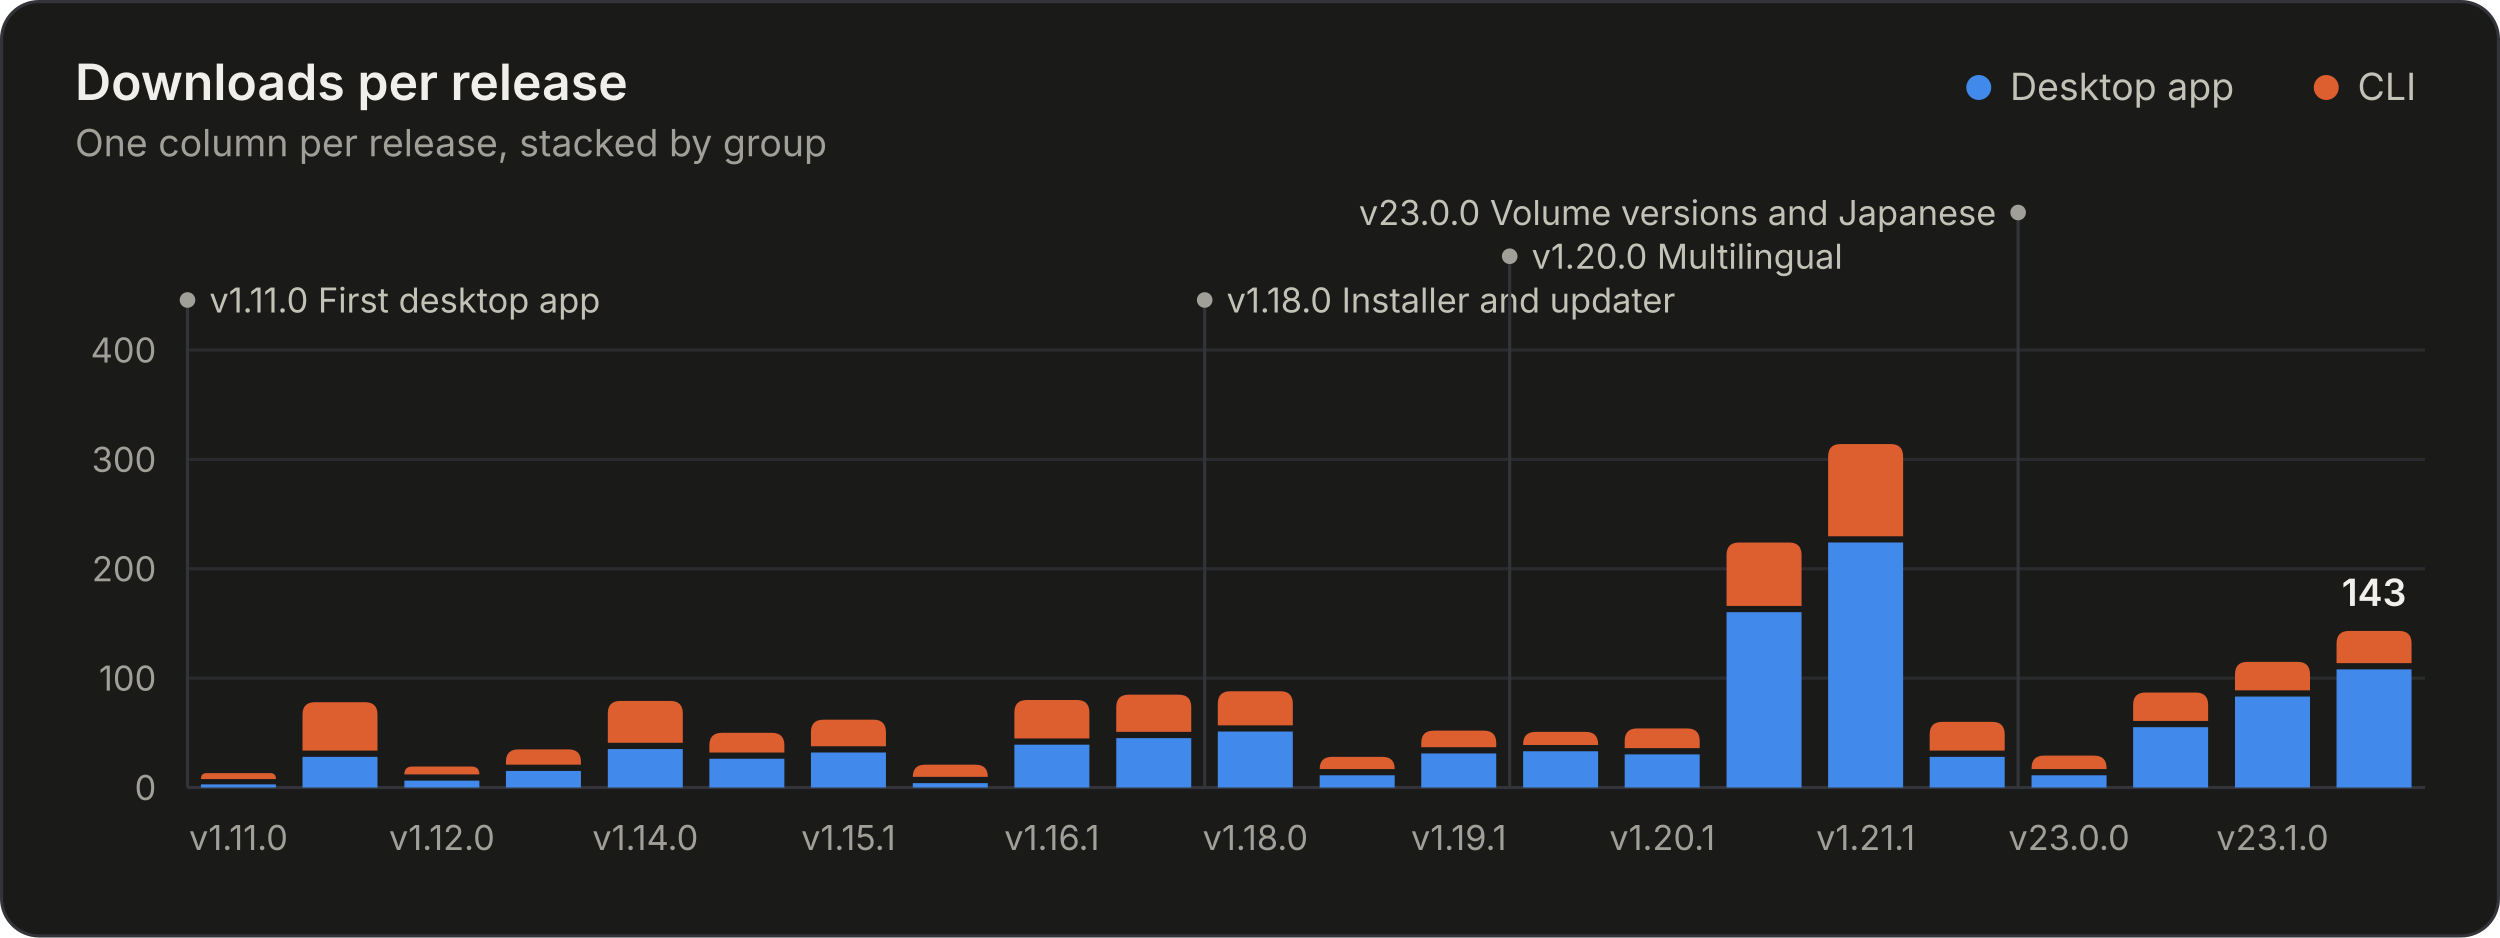
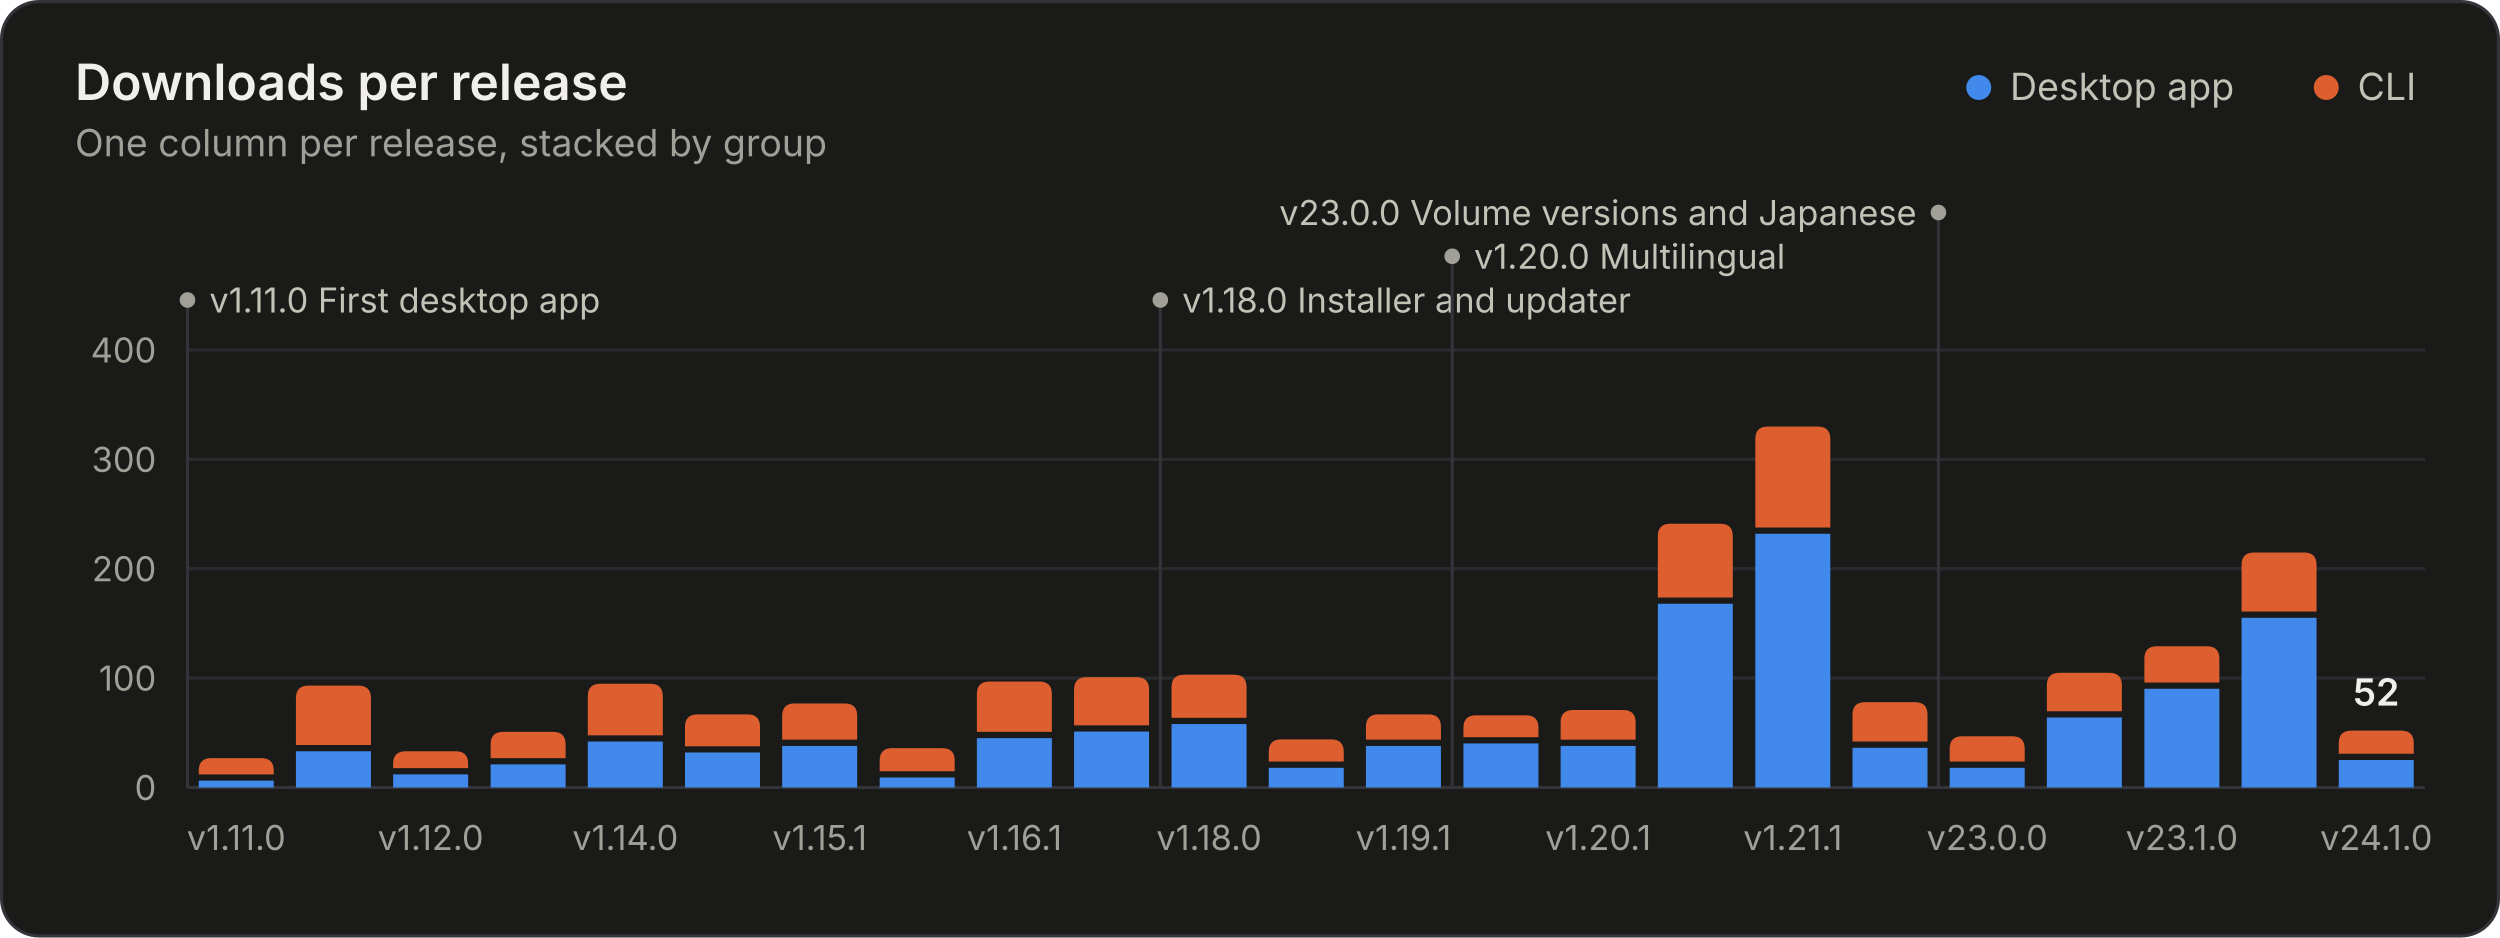
<svg xmlns="http://www.w3.org/2000/svg" width="800" height="300" viewBox="0 0 800 300" role="img" aria-labelledby="title desc">
  <style>.gs-rise{animation:gs-rise 1.1s ease-out backwards;transform-box:fill-box;transform-origin:bottom}@keyframes gs-rise{from{transform:scaleY(0)}to{transform:scaleY(1)}}.gs-fade{animation:gs-fade .5s ease-out backwards}@keyframes gs-fade{from{opacity:0}to{opacity:1}}@media (prefers-reduced-motion: reduce){.gs-rise,.gs-fade{animation:none!important}}</style>
  <rect x="0.5" y="0.5" width="799" height="299" rx="12" fill="#1a1a19" stroke="#33343a" />
  <g font-family="&quot;IBM Plex Sans&quot;, system-ui, -apple-system, &quot;Segoe UI&quot;, sans-serif" font-size="11" fill="#c3c2b7" style="font-variant-numeric:tabular-nums">
    <text x="24" y="32" fill="#f0efec" font-size="16" font-weight="600">Downloads per release</text>
    <text x="24.0" y="50.0" fill="#a09f98" font-size="12">One column per release, stacked by group</text>
    <circle cx="633.2" cy="28.0" r="4" fill="#4189ea" />
    <text x="643.2" y="32.0" fill="#c3c2b7" font-size="12">Desktop app</text>
    <circle cx="744.4" cy="28.0" r="4" fill="#dd5f2f" />
    <text x="754.4" y="32.0" fill="#c3c2b7" font-size="12">CLI</text>
    <line x1="60.0" x2="776.0" y1="252.0" y2="252.0" stroke="#33343a" />
    <text x="50.0" y="256.0" fill="#a09f98" text-anchor="end">0</text>
    <line x1="60.0" x2="776.0" y1="217.0" y2="217.0" stroke="#2a2b2e" />
    <text x="50.0" y="221.0" fill="#a09f98" text-anchor="end">100</text>
    <line x1="60.0" x2="776.0" y1="182.0" y2="182.0" stroke="#2a2b2e" />
    <text x="50.0" y="186.0" fill="#a09f98" text-anchor="end">200</text>
    <line x1="60.0" x2="776.0" y1="147.0" y2="147.0" stroke="#2a2b2e" />
    <text x="50.0" y="151.0" fill="#a09f98" text-anchor="end">300</text>
    <line x1="60.0" x2="776.0" y1="112.0" y2="112.0" stroke="#2a2b2e" />
    <text x="50.0" y="116.0" fill="#a09f98" text-anchor="end">400</text>
    <g class="gs-fade" style="animation-delay:1600ms">
      <line x1="60.0" x2="60.0" y1="96.0" y2="252.0" stroke="#33343a" stroke-width="1" />
      <circle cx="60.0" cy="96.0" r="2.5" fill="#a09f98" />
      <text x="67.0" y="100.0" fill="#c3c2b7">v1.11.0 First desktop app</text>
-       <line x1="385.5" x2="385.5" y1="96.0" y2="252.0" stroke="#33343a" stroke-width="1" />
-       <circle cx="385.5" cy="96.0" r="2.5" fill="#a09f98" />
-       <text x="392.5" y="100.0" fill="#c3c2b7">v1.18.0 Installer and updater</text>
-       <line x1="483.1" x2="483.1" y1="82.0" y2="252.0" stroke="#33343a" stroke-width="1" />
-       <circle cx="483.1" cy="82.0" r="2.5" fill="#a09f98" />
-       <text x="490.1" y="86.0" fill="#c3c2b7">v1.20.0 Multilingual</text>
-       <line x1="645.8" x2="645.8" y1="68.0" y2="252.0" stroke="#33343a" stroke-width="1" />
-       <circle cx="645.8" cy="68.0" r="2.5" fill="#a09f98" />
-       <text x="638.8" y="72.0" fill="#c3c2b7" text-anchor="end">v23.0.0 Volume versions and Japanese</text>
+       <line x1="371.3" x2="371.3" y1="96.0" y2="252.0" stroke="#33343a" stroke-width="1" />
+       <circle cx="371.3" cy="96.0" r="2.5" fill="#a09f98" />
+       <text x="378.3" y="100.0" fill="#c3c2b7">v1.18.0 Installer and updater</text>
+       <line x1="464.7" x2="464.7" y1="82.0" y2="252.0" stroke="#33343a" stroke-width="1" />
+       <circle cx="464.7" cy="82.0" r="2.5" fill="#a09f98" />
+       <text x="471.7" y="86.0" fill="#c3c2b7">v1.20.0 Multilingual</text>
+       <line x1="620.3" x2="620.3" y1="68.0" y2="252.0" stroke="#33343a" stroke-width="1" />
+       <circle cx="620.3" cy="68.0" r="2.5" fill="#a09f98" />
+       <text x="613.3" y="72.0" fill="#c3c2b7" text-anchor="end">v23.0.0 Volume versions and Japanese</text>
    </g>
    <g class="gs-rise">
-       <path d="M64.3 252.0V251.0H88.3V252.0Z" fill="#4189ea" />
-       <path d="M64.3 249.3V249.3Q64.3 247.4 66.1 247.4H86.5Q88.3 247.4 88.3 249.3V249.3Z" fill="#dd5f2f" />
+       <path d="M63.6 252.0V249.8H87.6V252.0Z" fill="#4189ea" />
+       <path d="M63.6 247.8V246.6Q63.6 242.6 67.6 242.6H83.6Q87.6 242.6 87.6 246.6V247.8Z" fill="#dd5f2f" />
    </g>
-     <g class="gs-rise" style="animation-delay:23ms">
-       <path d="M96.8 252.0V242.2H120.8V252.0Z" fill="#4189ea" />
-       <path d="M96.8 240.2V228.7Q96.8 224.7 100.8 224.7H116.8Q120.8 224.7 120.8 228.7V240.2Z" fill="#dd5f2f" />
+     <g class="gs-rise" style="animation-delay:22ms">
+       <path d="M94.7 252.0V240.4H118.7V252.0Z" fill="#4189ea" />
+       <path d="M94.7 238.4V223.4Q94.7 219.4 98.7 219.4H114.7Q118.7 219.4 118.7 223.4V238.4Z" fill="#dd5f2f" />
    </g>
-     <g class="gs-rise" style="animation-delay:45ms">
-       <path d="M129.4 252.0V249.8H153.4V252.0Z" fill="#4189ea" />
-       <path d="M129.4 247.8V247.8Q129.4 245.3 131.9 245.3H150.9Q153.4 245.3 153.4 247.8V247.8Z" fill="#dd5f2f" />
+     <g class="gs-rise" style="animation-delay:43ms">
+       <path d="M125.8 252.0V247.8H149.8V252.0Z" fill="#4189ea" />
+       <path d="M125.8 245.8V244.4Q125.8 240.4 129.8 240.4H145.8Q149.8 240.4 149.8 244.4V245.8Z" fill="#dd5f2f" />
    </g>
-     <g class="gs-rise" style="animation-delay:68ms">
-       <path d="M161.9 252.0V246.7H185.9V252.0Z" fill="#4189ea" />
-       <path d="M161.9 244.7V243.8Q161.9 239.8 165.9 239.8H181.9Q185.9 239.8 185.9 243.8V244.7Z" fill="#dd5f2f" />
+     <g class="gs-rise" style="animation-delay:65ms">
+       <path d="M157.0 252.0V244.6H181.0V252.0Z" fill="#4189ea" />
+       <path d="M157.0 242.6V238.2Q157.0 234.2 161.0 234.2H177.0Q181.0 234.2 181.0 238.2V242.6Z" fill="#dd5f2f" />
    </g>
-     <g class="gs-rise" style="animation-delay:91ms">
-       <path d="M194.5 252.0V239.7H218.5V252.0Z" fill="#4189ea" />
-       <path d="M194.5 237.7V228.3Q194.5 224.3 198.5 224.3H214.5Q218.5 224.3 218.5 228.3V237.7Z" fill="#dd5f2f" />
+     <g class="gs-rise" style="animation-delay:87ms">
+       <path d="M188.1 252.0V237.3H212.1V252.0Z" fill="#4189ea" />
+       <path d="M188.1 235.3V222.8Q188.1 218.8 192.1 218.8H208.1Q212.1 218.8 212.1 222.8V235.3Z" fill="#dd5f2f" />
    </g>
-     <g class="gs-rise" style="animation-delay:114ms">
-       <path d="M227.0 252.0V242.8H251.0V252.0Z" fill="#4189ea" />
-       <path d="M227.0 240.8V238.5Q227.0 234.5 231.0 234.5H247.0Q251.0 234.5 251.0 238.5V240.8Z" fill="#dd5f2f" />
+     <g class="gs-rise" style="animation-delay:109ms">
+       <path d="M219.2 252.0V240.8H243.2V252.0Z" fill="#4189ea" />
+       <path d="M219.2 238.8V232.6Q219.2 228.6 223.2 228.6H239.2Q243.2 228.6 243.2 232.6V238.8Z" fill="#dd5f2f" />
    </g>
-     <g class="gs-rise" style="animation-delay:136ms">
-       <path d="M259.5 252.0V240.8H283.5V252.0Z" fill="#4189ea" />
-       <path d="M259.5 238.8V234.3Q259.5 230.3 263.5 230.3H279.5Q283.5 230.3 283.5 234.3V238.8Z" fill="#dd5f2f" />
+     <g class="gs-rise" style="animation-delay:130ms">
+       <path d="M250.3 252.0V238.7H274.3V252.0Z" fill="#4189ea" />
+       <path d="M250.3 236.7V229.1Q250.3 225.1 254.3 225.1H270.3Q274.3 225.1 274.3 229.1V236.7Z" fill="#dd5f2f" />
    </g>
-     <g class="gs-rise" style="animation-delay:159ms">
-       <path d="M292.1 252.0V250.6H316.1V252.0Z" fill="#4189ea" />
-       <path d="M292.1 248.6V248.6Q292.1 244.7 296.0 244.7H312.2Q316.1 244.7 316.1 248.6V248.6Z" fill="#dd5f2f" />
+     <g class="gs-rise" style="animation-delay:152ms">
+       <path d="M281.5 252.0V248.8H305.5V252.0Z" fill="#4189ea" />
+       <path d="M281.5 246.8V243.4Q281.5 239.4 285.5 239.4H301.5Q305.5 239.4 305.5 243.4V246.8Z" fill="#dd5f2f" />
    </g>
-     <g class="gs-rise" style="animation-delay:182ms">
-       <path d="M324.6 252.0V238.3H348.6V252.0Z" fill="#4189ea" />
-       <path d="M324.6 236.3V228.0Q324.6 224.0 328.6 224.0H344.6Q348.6 224.0 348.6 228.0V236.3Z" fill="#dd5f2f" />
+     <g class="gs-rise" style="animation-delay:174ms">
+       <path d="M312.6 252.0V236.2H336.6V252.0Z" fill="#4189ea" />
+       <path d="M312.6 234.2V222.1Q312.6 218.1 316.6 218.1H332.6Q336.6 218.1 336.6 222.1V234.2Z" fill="#dd5f2f" />
    </g>
-     <g class="gs-rise" style="animation-delay:205ms">
-       <path d="M357.2 252.0V236.2H381.2V252.0Z" fill="#4189ea" />
-       <path d="M357.2 234.2V226.3Q357.2 222.3 361.2 222.3H377.2Q381.2 222.3 381.2 226.3V234.2Z" fill="#dd5f2f" />
+     <g class="gs-rise" style="animation-delay:196ms">
+       <path d="M343.7 252.0V234.1H367.7V252.0Z" fill="#4189ea" />
+       <path d="M343.7 232.1V220.7Q343.7 216.7 347.7 216.7H363.7Q367.7 216.7 367.7 220.7V232.1Z" fill="#dd5f2f" />
    </g>
-     <g class="gs-rise" style="animation-delay:227ms">
-       <path d="M389.7 252.0V234.1H413.7V252.0Z" fill="#4189ea" />
-       <path d="M389.7 232.1V225.2Q389.7 221.2 393.7 221.2H409.7Q413.7 221.2 413.7 225.2V232.1Z" fill="#dd5f2f" />
+     <g class="gs-rise" style="animation-delay:217ms">
+       <path d="M374.9 252.0V231.7H398.9V252.0Z" fill="#4189ea" />
+       <path d="M374.9 229.7V219.9Q374.9 215.9 378.9 215.9H394.9Q398.9 215.9 398.9 219.9V229.7Z" fill="#dd5f2f" />
    </g>
-     <g class="gs-rise" style="animation-delay:250ms">
-       <path d="M422.3 252.0V248.1H446.3V252.0Z" fill="#4189ea" />
-       <path d="M422.3 246.1V246.1Q422.3 242.2 426.2 242.2H442.4Q446.3 242.2 446.3 246.1V246.1Z" fill="#dd5f2f" />
+     <g class="gs-rise" style="animation-delay:239ms">
+       <path d="M406.0 252.0V245.7H430.0V252.0Z" fill="#4189ea" />
+       <path d="M406.0 243.7V240.6Q406.0 236.6 410.0 236.6H426.0Q430.0 236.6 430.0 240.6V243.7Z" fill="#dd5f2f" />
    </g>
-     <g class="gs-rise" style="animation-delay:273ms">
-       <path d="M454.8 252.0V241.1H478.8V252.0Z" fill="#4189ea" />
-       <path d="M454.8 239.1V237.8Q454.8 233.8 458.8 233.8H474.8Q478.8 233.8 478.8 237.8V239.1Z" fill="#dd5f2f" />
+     <g class="gs-rise" style="animation-delay:261ms">
+       <path d="M437.1 252.0V238.7H461.1V252.0Z" fill="#4189ea" />
+       <path d="M437.1 236.7V232.6Q437.1 228.6 441.1 228.6H457.1Q461.1 228.6 461.1 232.6V236.7Z" fill="#dd5f2f" />
    </g>
-     <g class="gs-rise" style="animation-delay:295ms">
-       <path d="M487.4 252.0V240.4H511.4V252.0Z" fill="#4189ea" />
-       <path d="M487.4 238.4V238.2Q487.4 234.2 491.4 234.2H507.4Q511.4 234.2 511.4 238.2V238.4Z" fill="#dd5f2f" />
+     <g class="gs-rise" style="animation-delay:283ms">
+       <path d="M468.3 252.0V237.9H492.3V252.0Z" fill="#4189ea" />
+       <path d="M468.3 235.9V232.9Q468.3 228.9 472.3 228.9H488.3Q492.3 228.9 492.3 232.9V235.9Z" fill="#dd5f2f" />
    </g>
-     <g class="gs-rise" style="animation-delay:318ms">
-       <path d="M519.9 252.0V241.4H543.9V252.0Z" fill="#4189ea" />
-       <path d="M519.9 239.4V237.1Q519.9 233.1 523.9 233.1H539.9Q543.9 233.1 543.9 237.1V239.4Z" fill="#dd5f2f" />
+     <g class="gs-rise" style="animation-delay:304ms">
+       <path d="M499.4 252.0V238.7H523.4V252.0Z" fill="#4189ea" />
+       <path d="M499.4 236.7V231.2Q499.4 227.2 503.4 227.2H519.4Q523.4 227.2 523.4 231.2V236.7Z" fill="#dd5f2f" />
    </g>
-     <g class="gs-rise" style="animation-delay:341ms">
-       <path d="M552.5 252.0V195.9H576.5V252.0Z" fill="#4189ea" />
-       <path d="M552.5 193.9V177.6Q552.5 173.6 556.5 173.6H572.5Q576.5 173.6 576.5 177.6V193.9Z" fill="#dd5f2f" />
+     <g class="gs-rise" style="animation-delay:326ms">
+       <path d="M530.5 252.0V193.2H554.5V252.0Z" fill="#4189ea" />
+       <path d="M530.5 191.2V171.6Q530.5 167.6 534.5 167.6H550.5Q554.5 167.6 554.5 171.6V191.2Z" fill="#dd5f2f" />
    </g>
-     <g class="gs-rise" style="animation-delay:364ms">
-       <path d="M585.0 252.0V173.6H609.0V252.0Z" fill="#4189ea" />
-       <path d="M585.0 171.6V146.1Q585.0 142.1 589.0 142.1H605.0Q609.0 142.1 609.0 146.1V171.6Z" fill="#dd5f2f" />
+     <g class="gs-rise" style="animation-delay:348ms">
+       <path d="M561.7 252.0V170.8H585.7V252.0Z" fill="#4189ea" />
+       <path d="M561.7 168.8V140.5Q561.7 136.5 565.7 136.5H581.7Q585.7 136.5 585.7 140.5V168.8Z" fill="#dd5f2f" />
    </g>
-     <g class="gs-rise" style="animation-delay:386ms">
-       <path d="M617.5 252.0V242.2H641.5V252.0Z" fill="#4189ea" />
-       <path d="M617.5 240.2V235.0Q617.5 231.0 621.5 231.0H637.5Q641.5 231.0 641.5 235.0V240.2Z" fill="#dd5f2f" />
+     <g class="gs-rise" style="animation-delay:370ms">
+       <path d="M592.8 252.0V239.3H616.8V252.0Z" fill="#4189ea" />
+       <path d="M592.8 237.3V228.7Q592.8 224.7 596.8 224.7H612.8Q616.8 224.7 616.8 228.7V237.3Z" fill="#dd5f2f" />
    </g>
-     <g class="gs-rise" style="animation-delay:409ms">
-       <path d="M650.1 252.0V248.1H674.1V252.0Z" fill="#4189ea" />
-       <path d="M650.1 246.1V245.8Q650.1 241.8 654.1 241.8H670.1Q674.1 241.8 674.1 245.8V246.1Z" fill="#dd5f2f" />
+     <g class="gs-rise" style="animation-delay:391ms">
+       <path d="M623.9 252.0V245.7H647.9V252.0Z" fill="#4189ea" />
+       <path d="M623.9 243.7V239.6Q623.9 235.6 627.9 235.6H643.9Q647.9 235.6 647.9 239.6V243.7Z" fill="#dd5f2f" />
    </g>
-     <g class="gs-rise" style="animation-delay:432ms">
-       <path d="M682.6 252.0V232.7H706.6V252.0Z" fill="#4189ea" />
-       <path d="M682.6 230.7V225.6Q682.6 221.6 686.6 221.6H702.6Q706.6 221.6 706.6 225.6V230.7Z" fill="#dd5f2f" />
+     <g class="gs-rise" style="animation-delay:413ms">
+       <path d="M655.0 252.0V229.6H679.0V252.0Z" fill="#4189ea" />
+       <path d="M655.0 227.6V219.3Q655.0 215.3 659.0 215.3H675.0Q679.0 215.3 679.0 219.3V227.6Z" fill="#dd5f2f" />
    </g>
-     <g class="gs-rise" style="animation-delay:455ms">
-       <path d="M715.2 252.0V222.9H739.2V252.0Z" fill="#4189ea" />
-       <path d="M715.2 220.9V215.8Q715.2 211.8 719.2 211.8H735.2Q739.2 211.8 739.2 215.8V220.9Z" fill="#dd5f2f" />
+     <g class="gs-rise" style="animation-delay:435ms">
+       <path d="M686.2 252.0V220.4H710.2V252.0Z" fill="#4189ea" />
+       <path d="M686.2 218.4V210.8Q686.2 206.8 690.2 206.8H706.2Q710.2 206.8 710.2 210.8V218.4Z" fill="#dd5f2f" />
    </g>
-     <g class="gs-rise" style="animation-delay:477ms">
-       <path d="M747.7 252.0V214.2H771.7V252.0Z" fill="#4189ea" />
-       <path d="M747.7 212.2V205.9Q747.7 201.9 751.7 201.9H767.7Q771.7 201.9 771.7 205.9V212.2Z" fill="#dd5f2f" />
+     <g class="gs-rise" style="animation-delay:457ms">
+       <path d="M717.3 252.0V197.7H741.3V252.0Z" fill="#4189ea" />
+       <path d="M717.3 195.7V180.8Q717.3 176.8 721.3 176.8H737.3Q741.3 176.8 741.3 180.8V195.7Z" fill="#dd5f2f" />
+     </g>
+     <g class="gs-rise" style="animation-delay:478ms">
+       <path d="M748.4 252.0V243.2H772.4V252.0Z" fill="#4189ea" />
+       <path d="M748.4 241.2V237.8Q748.4 233.8 752.4 233.8H768.4Q772.4 233.8 772.4 237.8V241.2Z" fill="#dd5f2f" />
    </g>
    <g class="gs-fade" style="animation-delay:1600ms">
-       <text x="759.7" y="193.9" fill="#f0efec" text-anchor="middle" font-size="12" font-weight="600">143</text>
+       <text x="760.4" y="225.8" fill="#f0efec" text-anchor="middle" font-size="12" font-weight="600">52</text>
    </g>
-     <text x="76.3" y="272.0" fill="#a09f98" text-anchor="middle">v1.11.0</text>
-     <text x="141.4" y="272.0" fill="#a09f98" text-anchor="middle">v1.12.0</text>
-     <text x="206.5" y="272.0" fill="#a09f98" text-anchor="middle">v1.14.0</text>
-     <text x="271.5" y="272.0" fill="#a09f98" text-anchor="middle">v1.15.1</text>
-     <text x="336.6" y="272.0" fill="#a09f98" text-anchor="middle">v1.16.1</text>
-     <text x="401.7" y="272.0" fill="#a09f98" text-anchor="middle">v1.18.0</text>
-     <text x="466.8" y="272.0" fill="#a09f98" text-anchor="middle">v1.19.1</text>
-     <text x="531.9" y="272.0" fill="#a09f98" text-anchor="middle">v1.20.1</text>
-     <text x="597.0" y="272.0" fill="#a09f98" text-anchor="middle">v1.21.1</text>
-     <text x="662.1" y="272.0" fill="#a09f98" text-anchor="middle">v23.0.0</text>
-     <text x="727.2" y="272.0" fill="#a09f98" text-anchor="middle">v23.1.0</text>
+     <text x="75.6" y="272.0" fill="#a09f98" text-anchor="middle">v1.11.0</text>
+     <text x="137.8" y="272.0" fill="#a09f98" text-anchor="middle">v1.12.0</text>
+     <text x="200.1" y="272.0" fill="#a09f98" text-anchor="middle">v1.14.0</text>
+     <text x="262.3" y="272.0" fill="#a09f98" text-anchor="middle">v1.15.1</text>
+     <text x="324.6" y="272.0" fill="#a09f98" text-anchor="middle">v1.16.1</text>
+     <text x="386.9" y="272.0" fill="#a09f98" text-anchor="middle">v1.18.0</text>
+     <text x="449.1" y="272.0" fill="#a09f98" text-anchor="middle">v1.19.1</text>
+     <text x="511.4" y="272.0" fill="#a09f98" text-anchor="middle">v1.20.1</text>
+     <text x="573.7" y="272.0" fill="#a09f98" text-anchor="middle">v1.21.1</text>
+     <text x="635.9" y="272.0" fill="#a09f98" text-anchor="middle">v23.0.0</text>
+     <text x="698.2" y="272.0" fill="#a09f98" text-anchor="middle">v23.1.0</text>
+     <text x="760.4" y="272.0" fill="#a09f98" text-anchor="middle">v24.1.0</text>
  </g>
</svg>
